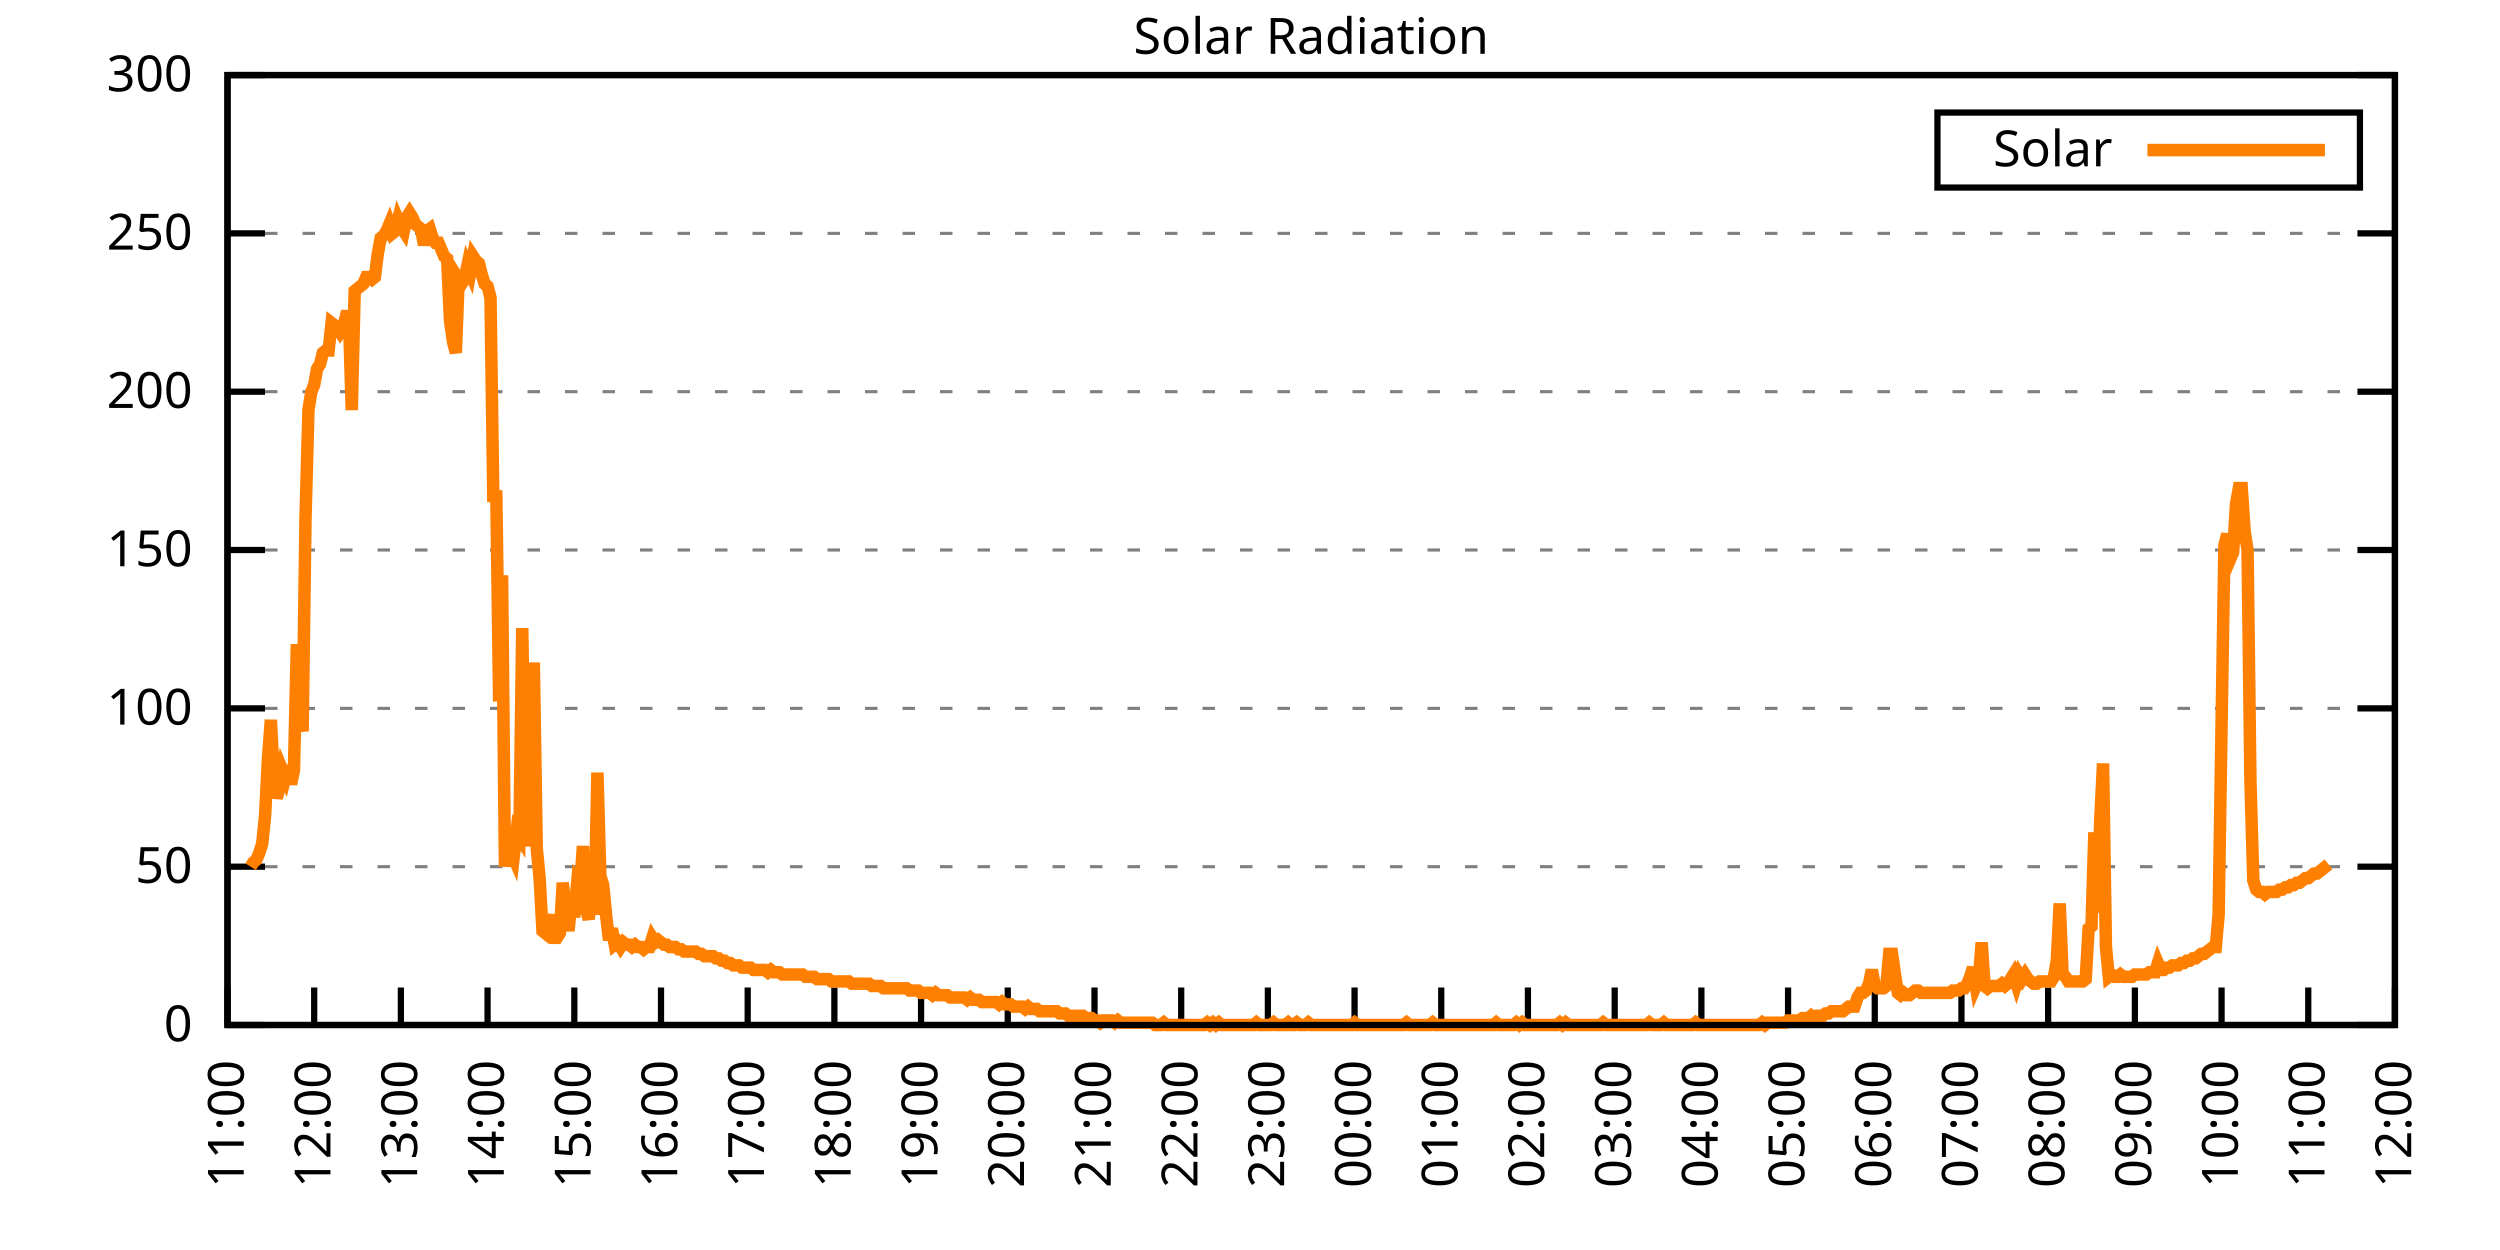
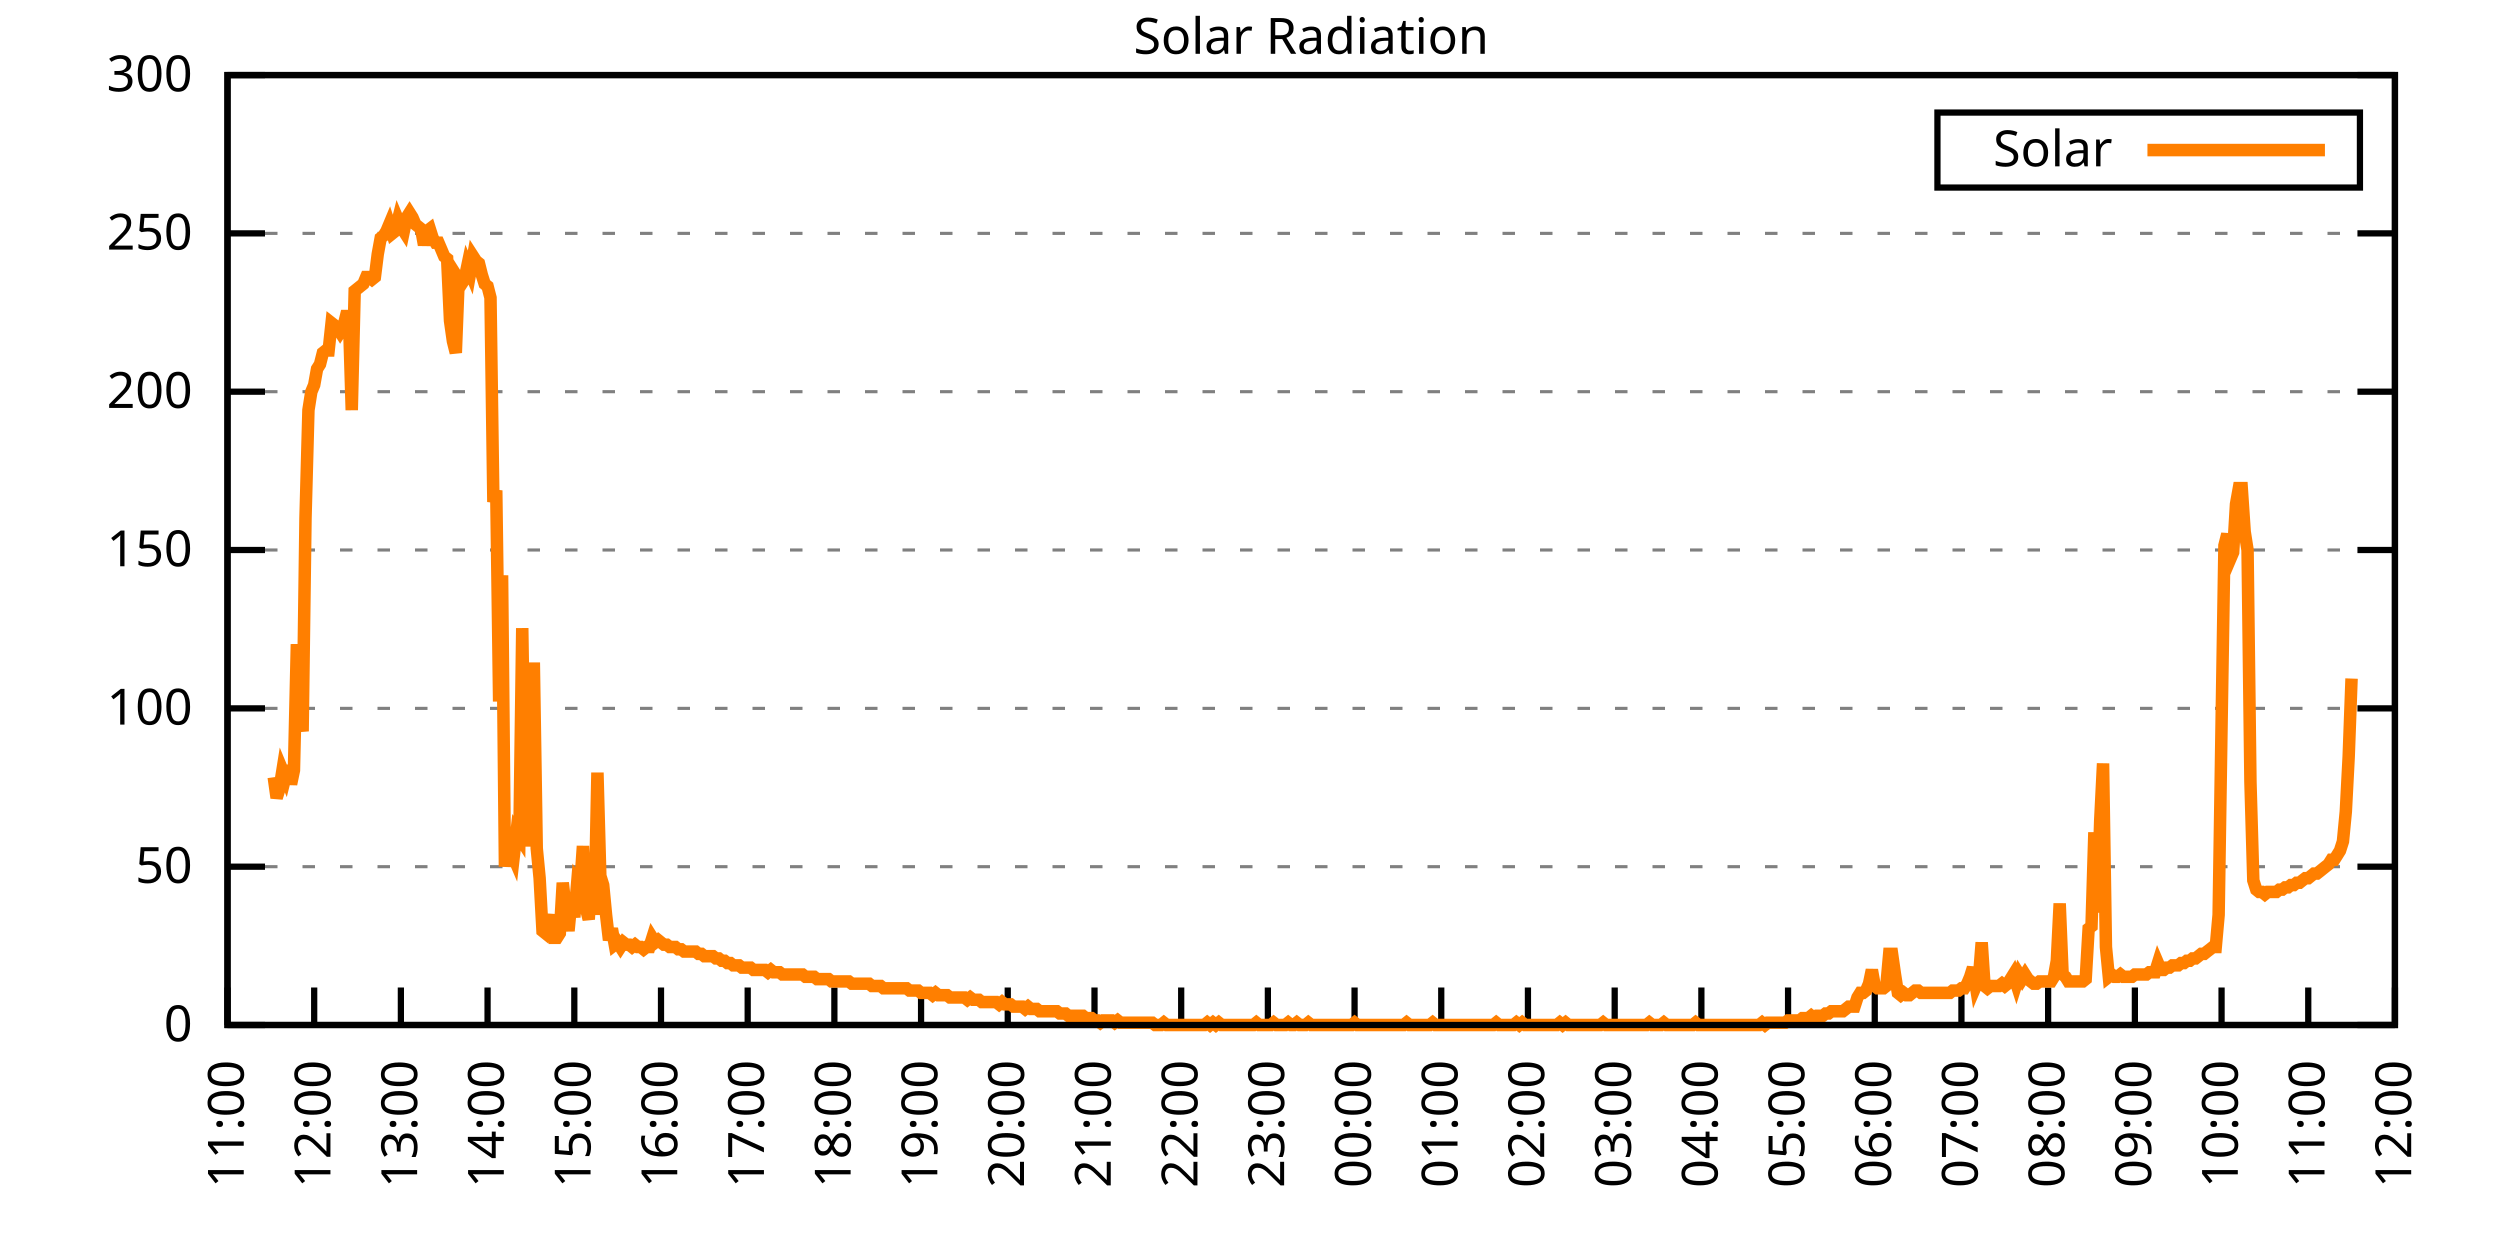
<svg xmlns="http://www.w3.org/2000/svg" xmlns:xlink="http://www.w3.org/1999/xlink" width="400" height="200" viewBox="0 0 400 200">
  <g id="gnuplot_canvas">
    <rect x="0" y="0" width="400" height="200" fill="none" />
    <defs>
      <circle id="gpDot" r="0.5" stroke-width="0.5" stroke="currentColor" />
      <path id="gpPt0" stroke-width="0.333" stroke="currentColor" d="M-1,0 h2 M0,-1 v2" />
      <path id="gpPt1" stroke-width="0.333" stroke="currentColor" d="M-1,-1 L1,1 M1,-1 L-1,1" />
      <path id="gpPt2" stroke-width="0.333" stroke="currentColor" d="M-1,0 L1,0 M0,-1 L0,1 M-1,-1 L1,1 M-1,1 L1,-1" />
      <rect id="gpPt3" stroke-width="0.333" stroke="currentColor" x="-1" y="-1" width="2" height="2" />
      <rect id="gpPt4" stroke-width="0.333" stroke="currentColor" fill="currentColor" x="-1" y="-1" width="2" height="2" />
      <circle id="gpPt5" stroke-width="0.333" stroke="currentColor" cx="0" cy="0" r="1" />
      <use xlink:href="#gpPt5" id="gpPt6" fill="currentColor" stroke="none" />
      <path id="gpPt7" stroke-width="0.333" stroke="currentColor" d="M0,-1.33 L-1.33,0.67 L1.33,0.67 z" />
      <use xlink:href="#gpPt7" id="gpPt8" fill="currentColor" stroke="none" />
      <use xlink:href="#gpPt7" id="gpPt9" stroke="currentColor" transform="rotate(180)" />
      <use xlink:href="#gpPt9" id="gpPt10" fill="currentColor" stroke="none" />
      <use xlink:href="#gpPt3" id="gpPt11" stroke="currentColor" transform="rotate(45)" />
      <use xlink:href="#gpPt11" id="gpPt12" fill="currentColor" stroke="none" />
      <path id="gpPt13" stroke-width="0.333" stroke="currentColor" d="M0,1.330 L1.265,0.411 L0.782,-1.067 L-0.782,-1.076 L-1.265,0.411 z" />
      <use xlink:href="#gpPt13" id="gpPt14" fill="currentColor" stroke="none" />
      <filter id="textbox" filterUnits="objectBoundingBox" x="0" y="0" height="1" width="1">
        <feFlood flood-color="white" flood-opacity="1" result="bgnd" />
        <feComposite in="SourceGraphic" in2="bgnd" operator="atop" />
      </filter>
      <filter id="greybox" filterUnits="objectBoundingBox" x="0" y="0" height="1" width="1">
        <feFlood flood-color="lightgrey" flood-opacity="1" result="grey" />
        <feComposite in="SourceGraphic" in2="grey" operator="atop" />
      </filter>
    </defs>
    <g fill="none" color="white" stroke="currentColor" stroke-width="1.00" stroke-linecap="butt" stroke-linejoin="miter">
</g>
    <g fill="none" color="black" stroke="currentColor" stroke-width="1.00" stroke-linecap="butt" stroke-linejoin="miter">
      <g stroke="none" shape-rendering="crispEdges">
        <polygon fill="rgb(255, 255, 255)" points="36.40,164.00 383.18,164.00 383.18,12.02 36.40,12.02 " />
      </g>
    </g>
    <g fill="none" color="black" stroke="currentColor" stroke-width="1.00" stroke-linecap="butt" stroke-linejoin="miter">
</g>
    <g fill="none" color="black" stroke="black" stroke-width="0.50" stroke-linecap="butt" stroke-linejoin="miter">
</g>
    <g fill="none" color="gray" stroke="currentColor" stroke-width="0.50" stroke-linecap="butt" stroke-linejoin="miter">
      <path stroke="gray" stroke-dasharray="2,4" class="gridline" d="M36.40,164.00 L383.19,164.00  " />
    </g>
    <g fill="none" color="gray" stroke="gray" stroke-width="1.00" stroke-linecap="butt" stroke-linejoin="miter">
</g>
    <g fill="none" color="black" stroke="currentColor" stroke-width="1.00" stroke-linecap="butt" stroke-linejoin="miter">
      <path stroke="black" d="M36.40,164.00 L42.40,164.00 M383.19,164.00 L377.19,164.00  " />
      <g transform="translate(30.80,166.60)" stroke="none" fill="black" font-family="Sans" font-size="8.00" text-anchor="end">
        <text>
          <tspan font-family="Sans"> 0</tspan>
        </text>
      </g>
    </g>
    <g fill="none" color="black" stroke="currentColor" stroke-width="1.00" stroke-linecap="butt" stroke-linejoin="miter">
</g>
    <g fill="none" color="black" stroke="black" stroke-width="0.50" stroke-linecap="butt" stroke-linejoin="miter">
</g>
    <g fill="none" color="gray" stroke="currentColor" stroke-width="0.50" stroke-linecap="butt" stroke-linejoin="miter">
      <path stroke="gray" stroke-dasharray="2,4" class="gridline" d="M36.40,138.67 L383.19,138.67  " />
    </g>
    <g fill="none" color="gray" stroke="gray" stroke-width="1.00" stroke-linecap="butt" stroke-linejoin="miter">
</g>
    <g fill="none" color="black" stroke="currentColor" stroke-width="1.00" stroke-linecap="butt" stroke-linejoin="miter">
      <path stroke="black" d="M36.40,138.67 L42.40,138.67 M383.19,138.67 L377.19,138.67  " />
      <g transform="translate(30.80,141.27)" stroke="none" fill="black" font-family="Sans" font-size="8.00" text-anchor="end">
        <text>
          <tspan font-family="Sans"> 50</tspan>
        </text>
      </g>
    </g>
    <g fill="none" color="black" stroke="currentColor" stroke-width="1.00" stroke-linecap="butt" stroke-linejoin="miter">
</g>
    <g fill="none" color="black" stroke="black" stroke-width="0.50" stroke-linecap="butt" stroke-linejoin="miter">
</g>
    <g fill="none" color="gray" stroke="currentColor" stroke-width="0.50" stroke-linecap="butt" stroke-linejoin="miter">
      <path stroke="gray" stroke-dasharray="2,4" class="gridline" d="M36.40,113.34 L383.19,113.34  " />
    </g>
    <g fill="none" color="gray" stroke="gray" stroke-width="1.00" stroke-linecap="butt" stroke-linejoin="miter">
</g>
    <g fill="none" color="black" stroke="currentColor" stroke-width="1.00" stroke-linecap="butt" stroke-linejoin="miter">
      <path stroke="black" d="M36.40,113.34 L42.40,113.34 M383.19,113.34 L377.19,113.34  " />
      <g transform="translate(30.80,115.94)" stroke="none" fill="black" font-family="Sans" font-size="8.00" text-anchor="end">
        <text>
          <tspan font-family="Sans"> 100</tspan>
        </text>
      </g>
    </g>
    <g fill="none" color="black" stroke="currentColor" stroke-width="1.00" stroke-linecap="butt" stroke-linejoin="miter">
</g>
    <g fill="none" color="black" stroke="black" stroke-width="0.50" stroke-linecap="butt" stroke-linejoin="miter">
</g>
    <g fill="none" color="gray" stroke="currentColor" stroke-width="0.50" stroke-linecap="butt" stroke-linejoin="miter">
      <path stroke="gray" stroke-dasharray="2,4" class="gridline" d="M36.40,88.00 L383.19,88.00  " />
    </g>
    <g fill="none" color="gray" stroke="gray" stroke-width="1.00" stroke-linecap="butt" stroke-linejoin="miter">
</g>
    <g fill="none" color="black" stroke="currentColor" stroke-width="1.00" stroke-linecap="butt" stroke-linejoin="miter">
      <path stroke="black" d="M36.40,88.00 L42.40,88.00 M383.19,88.00 L377.19,88.00  " />
      <g transform="translate(30.80,90.60)" stroke="none" fill="black" font-family="Sans" font-size="8.00" text-anchor="end">
        <text>
          <tspan font-family="Sans"> 150</tspan>
        </text>
      </g>
    </g>
    <g fill="none" color="black" stroke="currentColor" stroke-width="1.00" stroke-linecap="butt" stroke-linejoin="miter">
</g>
    <g fill="none" color="black" stroke="black" stroke-width="0.50" stroke-linecap="butt" stroke-linejoin="miter">
</g>
    <g fill="none" color="gray" stroke="currentColor" stroke-width="0.50" stroke-linecap="butt" stroke-linejoin="miter">
      <path stroke="gray" stroke-dasharray="2,4" class="gridline" d="M36.40,62.67 L383.19,62.67  " />
    </g>
    <g fill="none" color="gray" stroke="gray" stroke-width="1.00" stroke-linecap="butt" stroke-linejoin="miter">
</g>
    <g fill="none" color="black" stroke="currentColor" stroke-width="1.00" stroke-linecap="butt" stroke-linejoin="miter">
      <path stroke="black" d="M36.40,62.67 L42.40,62.67 M383.19,62.67 L377.19,62.67  " />
      <g transform="translate(30.80,65.27)" stroke="none" fill="black" font-family="Sans" font-size="8.00" text-anchor="end">
        <text>
          <tspan font-family="Sans"> 200</tspan>
        </text>
      </g>
    </g>
    <g fill="none" color="black" stroke="currentColor" stroke-width="1.00" stroke-linecap="butt" stroke-linejoin="miter">
</g>
    <g fill="none" color="black" stroke="black" stroke-width="0.50" stroke-linecap="butt" stroke-linejoin="miter">
</g>
    <g fill="none" color="gray" stroke="currentColor" stroke-width="0.50" stroke-linecap="butt" stroke-linejoin="miter">
      <path stroke="gray" stroke-dasharray="2,4" class="gridline" d="M36.40,37.34 L383.19,37.34  " />
    </g>
    <g fill="none" color="gray" stroke="gray" stroke-width="1.00" stroke-linecap="butt" stroke-linejoin="miter">
</g>
    <g fill="none" color="black" stroke="currentColor" stroke-width="1.00" stroke-linecap="butt" stroke-linejoin="miter">
      <path stroke="black" d="M36.40,37.34 L42.40,37.34 M383.19,37.34 L377.19,37.34  " />
      <g transform="translate(30.80,39.94)" stroke="none" fill="black" font-family="Sans" font-size="8.00" text-anchor="end">
        <text>
          <tspan font-family="Sans"> 250</tspan>
        </text>
      </g>
    </g>
    <g fill="none" color="black" stroke="currentColor" stroke-width="1.00" stroke-linecap="butt" stroke-linejoin="miter">
</g>
    <g fill="none" color="black" stroke="black" stroke-width="0.50" stroke-linecap="butt" stroke-linejoin="miter">
</g>
    <g fill="none" color="gray" stroke="currentColor" stroke-width="0.50" stroke-linecap="butt" stroke-linejoin="miter">
      <path stroke="gray" stroke-dasharray="2,4" class="gridline" d="M36.40,12.01 L383.19,12.01  " />
    </g>
    <g fill="none" color="gray" stroke="gray" stroke-width="1.00" stroke-linecap="butt" stroke-linejoin="miter">
</g>
    <g fill="none" color="black" stroke="currentColor" stroke-width="1.00" stroke-linecap="butt" stroke-linejoin="miter">
      <path stroke="black" d="M36.40,12.01 L42.40,12.01 M383.19,12.01 L377.19,12.01  " />
      <g transform="translate(30.80,14.61)" stroke="none" fill="black" font-family="Sans" font-size="8.00" text-anchor="end">
        <text>
          <tspan font-family="Sans"> 300</tspan>
        </text>
      </g>
    </g>
    <g fill="none" color="black" stroke="currentColor" stroke-width="1.00" stroke-linecap="butt" stroke-linejoin="miter">
      <path stroke="black" d="M36.40,164.00 L36.40,158.00  " />
      <g transform="translate(39.00,169.60) rotate(270.00)" stroke="none" fill="black" font-family="Sans" font-size="8.00" text-anchor="end">
        <text>
          <tspan font-family="Sans">11:00</tspan>
        </text>
      </g>
    </g>
    <g fill="none" color="black" stroke="currentColor" stroke-width="1.00" stroke-linecap="butt" stroke-linejoin="miter">
      <path stroke="black" d="M50.27,164.00 L50.27,158.00  " />
      <g transform="translate(52.87,169.60) rotate(270.00)" stroke="none" fill="black" font-family="Sans" font-size="8.00" text-anchor="end">
        <text>
          <tspan font-family="Sans">12:00</tspan>
        </text>
      </g>
    </g>
    <g fill="none" color="black" stroke="currentColor" stroke-width="1.00" stroke-linecap="butt" stroke-linejoin="miter">
      <path stroke="black" d="M64.14,164.00 L64.14,158.00  " />
      <g transform="translate(66.74,169.60) rotate(270.00)" stroke="none" fill="black" font-family="Sans" font-size="8.00" text-anchor="end">
        <text>
          <tspan font-family="Sans">13:00</tspan>
        </text>
      </g>
    </g>
    <g fill="none" color="black" stroke="currentColor" stroke-width="1.00" stroke-linecap="butt" stroke-linejoin="miter">
      <path stroke="black" d="M78.01,164.00 L78.01,158.00  " />
      <g transform="translate(80.61,169.60) rotate(270.00)" stroke="none" fill="black" font-family="Sans" font-size="8.00" text-anchor="end">
        <text>
          <tspan font-family="Sans">14:00</tspan>
        </text>
      </g>
    </g>
    <g fill="none" color="black" stroke="currentColor" stroke-width="1.00" stroke-linecap="butt" stroke-linejoin="miter">
      <path stroke="black" d="M91.89,164.00 L91.89,158.00  " />
      <g transform="translate(94.49,169.60) rotate(270.00)" stroke="none" fill="black" font-family="Sans" font-size="8.00" text-anchor="end">
        <text>
          <tspan font-family="Sans">15:00</tspan>
        </text>
      </g>
    </g>
    <g fill="none" color="black" stroke="currentColor" stroke-width="1.00" stroke-linecap="butt" stroke-linejoin="miter">
      <path stroke="black" d="M105.76,164.00 L105.76,158.00  " />
      <g transform="translate(108.36,169.60) rotate(270.00)" stroke="none" fill="black" font-family="Sans" font-size="8.00" text-anchor="end">
        <text>
          <tspan font-family="Sans">16:00</tspan>
        </text>
      </g>
    </g>
    <g fill="none" color="black" stroke="currentColor" stroke-width="1.00" stroke-linecap="butt" stroke-linejoin="miter">
      <path stroke="black" d="M119.63,164.00 L119.63,158.00  " />
      <g transform="translate(122.23,169.60) rotate(270.00)" stroke="none" fill="black" font-family="Sans" font-size="8.00" text-anchor="end">
        <text>
          <tspan font-family="Sans">17:00</tspan>
        </text>
      </g>
    </g>
    <g fill="none" color="black" stroke="currentColor" stroke-width="1.00" stroke-linecap="butt" stroke-linejoin="miter">
      <path stroke="black" d="M133.50,164.00 L133.50,158.00  " />
      <g transform="translate(136.10,169.60) rotate(270.00)" stroke="none" fill="black" font-family="Sans" font-size="8.00" text-anchor="end">
        <text>
          <tspan font-family="Sans">18:00</tspan>
        </text>
      </g>
    </g>
    <g fill="none" color="black" stroke="currentColor" stroke-width="1.00" stroke-linecap="butt" stroke-linejoin="miter">
      <path stroke="black" d="M147.37,164.00 L147.37,158.00  " />
      <g transform="translate(149.97,169.60) rotate(270.00)" stroke="none" fill="black" font-family="Sans" font-size="8.00" text-anchor="end">
        <text>
          <tspan font-family="Sans">19:00</tspan>
        </text>
      </g>
    </g>
    <g fill="none" color="black" stroke="currentColor" stroke-width="1.00" stroke-linecap="butt" stroke-linejoin="miter">
      <path stroke="black" d="M161.24,164.00 L161.24,158.00  " />
      <g transform="translate(163.84,169.60) rotate(270.00)" stroke="none" fill="black" font-family="Sans" font-size="8.00" text-anchor="end">
        <text>
          <tspan font-family="Sans">20:00</tspan>
        </text>
      </g>
    </g>
    <g fill="none" color="black" stroke="currentColor" stroke-width="1.00" stroke-linecap="butt" stroke-linejoin="miter">
      <path stroke="black" d="M175.12,164.00 L175.12,158.00  " />
      <g transform="translate(177.72,169.60) rotate(270.00)" stroke="none" fill="black" font-family="Sans" font-size="8.00" text-anchor="end">
        <text>
          <tspan font-family="Sans">21:00</tspan>
        </text>
      </g>
    </g>
    <g fill="none" color="black" stroke="currentColor" stroke-width="1.00" stroke-linecap="butt" stroke-linejoin="miter">
      <path stroke="black" d="M188.99,164.00 L188.99,158.00  " />
      <g transform="translate(191.59,169.60) rotate(270.00)" stroke="none" fill="black" font-family="Sans" font-size="8.00" text-anchor="end">
        <text>
          <tspan font-family="Sans">22:00</tspan>
        </text>
      </g>
    </g>
    <g fill="none" color="black" stroke="currentColor" stroke-width="1.00" stroke-linecap="butt" stroke-linejoin="miter">
      <path stroke="black" d="M202.86,164.00 L202.86,158.00  " />
      <g transform="translate(205.46,169.60) rotate(270.00)" stroke="none" fill="black" font-family="Sans" font-size="8.00" text-anchor="end">
        <text>
          <tspan font-family="Sans">23:00</tspan>
        </text>
      </g>
    </g>
    <g fill="none" color="black" stroke="currentColor" stroke-width="1.00" stroke-linecap="butt" stroke-linejoin="miter">
      <path stroke="black" d="M216.73,164.00 L216.73,158.00  " />
      <g transform="translate(219.33,169.60) rotate(270.00)" stroke="none" fill="black" font-family="Sans" font-size="8.00" text-anchor="end">
        <text>
          <tspan font-family="Sans">00:00</tspan>
        </text>
      </g>
    </g>
    <g fill="none" color="black" stroke="currentColor" stroke-width="1.00" stroke-linecap="butt" stroke-linejoin="miter">
      <path stroke="black" d="M230.60,164.00 L230.60,158.00  " />
      <g transform="translate(233.20,169.60) rotate(270.00)" stroke="none" fill="black" font-family="Sans" font-size="8.00" text-anchor="end">
        <text>
          <tspan font-family="Sans">01:00</tspan>
        </text>
      </g>
    </g>
    <g fill="none" color="black" stroke="currentColor" stroke-width="1.00" stroke-linecap="butt" stroke-linejoin="miter">
      <path stroke="black" d="M244.47,164.00 L244.47,158.00  " />
      <g transform="translate(247.07,169.60) rotate(270.00)" stroke="none" fill="black" font-family="Sans" font-size="8.00" text-anchor="end">
        <text>
          <tspan font-family="Sans">02:00</tspan>
        </text>
      </g>
    </g>
    <g fill="none" color="black" stroke="currentColor" stroke-width="1.00" stroke-linecap="butt" stroke-linejoin="miter">
      <path stroke="black" d="M258.35,164.00 L258.35,158.00  " />
      <g transform="translate(260.95,169.60) rotate(270.00)" stroke="none" fill="black" font-family="Sans" font-size="8.00" text-anchor="end">
        <text>
          <tspan font-family="Sans">03:00</tspan>
        </text>
      </g>
    </g>
    <g fill="none" color="black" stroke="currentColor" stroke-width="1.00" stroke-linecap="butt" stroke-linejoin="miter">
      <path stroke="black" d="M272.22,164.00 L272.22,158.00  " />
      <g transform="translate(274.82,169.60) rotate(270.00)" stroke="none" fill="black" font-family="Sans" font-size="8.00" text-anchor="end">
        <text>
          <tspan font-family="Sans">04:00</tspan>
        </text>
      </g>
    </g>
    <g fill="none" color="black" stroke="currentColor" stroke-width="1.00" stroke-linecap="butt" stroke-linejoin="miter">
      <path stroke="black" d="M286.09,164.00 L286.09,158.00  " />
      <g transform="translate(288.69,169.60) rotate(270.00)" stroke="none" fill="black" font-family="Sans" font-size="8.00" text-anchor="end">
        <text>
          <tspan font-family="Sans">05:00</tspan>
        </text>
      </g>
    </g>
    <g fill="none" color="black" stroke="currentColor" stroke-width="1.00" stroke-linecap="butt" stroke-linejoin="miter">
      <path stroke="black" d="M299.96,164.00 L299.96,158.00  " />
      <g transform="translate(302.56,169.60) rotate(270.00)" stroke="none" fill="black" font-family="Sans" font-size="8.00" text-anchor="end">
        <text>
          <tspan font-family="Sans">06:00</tspan>
        </text>
      </g>
    </g>
    <g fill="none" color="black" stroke="currentColor" stroke-width="1.00" stroke-linecap="butt" stroke-linejoin="miter">
      <path stroke="black" d="M313.83,164.00 L313.83,158.00  " />
      <g transform="translate(316.43,169.60) rotate(270.00)" stroke="none" fill="black" font-family="Sans" font-size="8.00" text-anchor="end">
        <text>
          <tspan font-family="Sans">07:00</tspan>
        </text>
      </g>
    </g>
    <g fill="none" color="black" stroke="currentColor" stroke-width="1.00" stroke-linecap="butt" stroke-linejoin="miter">
      <path stroke="black" d="M327.70,164.00 L327.70,158.00  " />
      <g transform="translate(330.30,169.60) rotate(270.00)" stroke="none" fill="black" font-family="Sans" font-size="8.00" text-anchor="end">
        <text>
          <tspan font-family="Sans">08:00</tspan>
        </text>
      </g>
    </g>
    <g fill="none" color="black" stroke="currentColor" stroke-width="1.00" stroke-linecap="butt" stroke-linejoin="miter">
      <path stroke="black" d="M341.58,164.00 L341.58,158.00  " />
      <g transform="translate(344.18,169.60) rotate(270.00)" stroke="none" fill="black" font-family="Sans" font-size="8.00" text-anchor="end">
        <text>
          <tspan font-family="Sans">09:00</tspan>
        </text>
      </g>
    </g>
    <g fill="none" color="black" stroke="currentColor" stroke-width="1.00" stroke-linecap="butt" stroke-linejoin="miter">
      <path stroke="black" d="M355.45,164.00 L355.45,158.00  " />
      <g transform="translate(358.05,169.60) rotate(270.00)" stroke="none" fill="black" font-family="Sans" font-size="8.00" text-anchor="end">
        <text>
          <tspan font-family="Sans">10:00</tspan>
        </text>
      </g>
    </g>
    <g fill="none" color="black" stroke="currentColor" stroke-width="1.00" stroke-linecap="butt" stroke-linejoin="miter">
      <path stroke="black" d="M369.32,164.00 L369.32,158.00  " />
      <g transform="translate(371.92,169.60) rotate(270.00)" stroke="none" fill="black" font-family="Sans" font-size="8.00" text-anchor="end">
        <text>
          <tspan font-family="Sans">11:00</tspan>
        </text>
      </g>
    </g>
    <g fill="none" color="black" stroke="currentColor" stroke-width="1.00" stroke-linecap="butt" stroke-linejoin="miter">
      <path stroke="black" d="M383.19,164.00 L383.19,158.00  " />
      <g transform="translate(385.79,169.60) rotate(270.00)" stroke="none" fill="black" font-family="Sans" font-size="8.00" text-anchor="end">
        <text>
          <tspan font-family="Sans">12:00</tspan>
        </text>
      </g>
    </g>
    <g fill="none" color="black" stroke="currentColor" stroke-width="1.00" stroke-linecap="butt" stroke-linejoin="miter">
</g>
    <g fill="none" color="black" stroke="currentColor" stroke-width="1.00" stroke-linecap="butt" stroke-linejoin="miter">
      <path stroke="black" d="M36.40,12.01 L36.40,164.00 L383.19,164.00 L383.19,12.01 L36.40,12.01 Z  " />
    </g>
    <g fill="none" color="black" stroke="currentColor" stroke-width="1.00" stroke-linecap="butt" stroke-linejoin="miter">
</g>
    <g fill="none" color="black" stroke="currentColor" stroke-width="1.00" stroke-linecap="butt" stroke-linejoin="miter">
      <path stroke="black" d="M309.99,30.01 L309.99,18.01 L377.59,18.01 L377.59,30.01 L309.99,30.01 Z  " />
    </g>
    <g id="Solar_Radiation_plot_1">
      <g fill="none" color="white" stroke="black" stroke-width="2.00" stroke-linecap="butt" stroke-linejoin="miter">
</g>
      <g fill="none" color="black" stroke="currentColor" stroke-width="2.00" stroke-linecap="butt" stroke-linejoin="miter">
        <g transform="translate(337.99,26.61)" stroke="none" fill="black" font-family="Sans" font-size="8.00" text-anchor="end">
          <text>
            <tspan font-family="Sans">Solar</tspan>
          </text>
        </g>
      </g>
      <g fill="none" color="black" stroke="currentColor" stroke-width="2.00" stroke-linecap="butt" stroke-linejoin="miter">
-         <path stroke="rgb(255, 127,   0)" d="M343.59,24.01 L371.99,24.01 M40.10,138.67 L40.56,137.94 L41.02,137.57 L41.49,136.47 L41.95,135.00 L42.41,130.60   L42.87,121.42 L43.34,115.18 L43.80,124.36 L44.26,127.66 L44.72,126.19 L45.19,123.25 L45.65,124.36 L46.11,122.52   L46.57,125.46 L47.03,123.25 L47.50,103.07 L47.96,114.44 L48.42,117.01 L48.88,82.88 L49.35,65.62 L49.81,62.69   L50.27,61.59 L50.73,59.02 L51.20,58.28 L51.66,56.45 L52.12,56.08 L52.58,56.08 L53.05,51.68 L53.51,52.04   L53.97,52.41 L54.43,53.14 L54.90,52.41 L55.36,50.57 L55.82,50.57 L56.28,65.62 L56.75,46.54 L57.21,46.17   L57.67,45.80 L58.13,45.43 L58.59,44.33 L59.06,44.33 L59.52,44.70 L59.98,44.33 L60.44,40.66 L60.91,38.09   L61.37,37.73 L61.83,36.99 L62.29,35.89 L62.76,37.36 L63.22,36.99 L63.68,35.16 L64.14,36.26 L64.61,36.99   L65.07,34.79 L65.53,34.06 L65.99,34.79 L66.46,35.89 L66.92,36.26 L67.38,36.63 L67.84,39.19 L68.30,36.99   L68.77,36.63 L69.23,38.09 L69.69,38.83 L70.15,38.83 L70.62,39.93 L71.08,41.03 L71.54,41.40 L72.00,51.31   L72.47,54.61 L72.93,56.45 L73.39,44.70 L73.85,45.43 L74.32,44.70 L74.78,42.50 L75.24,43.60 L75.70,41.03   L76.17,41.76 L76.63,42.13 L77.09,43.97 L77.55,45.43 L78.01,45.80 L78.48,47.64 L78.94,80.31 L79.40,78.47   L79.86,112.24 L80.33,92.05 L80.79,138.67 L81.25,133.17 L81.71,136.10 L82.18,137.20 L82.64,133.17 L83.10,133.90   L83.56,100.50 L84.03,130.60 L84.49,135.37 L84.95,130.60 L85.41,106.00 L85.88,135.74 L86.34,140.51 L86.80,148.95   L87.26,149.32 L87.72,148.22 L88.19,146.38 L88.65,150.05 L89.11,150.05 L89.57,149.32 L90.04,141.24 L90.50,145.28   L90.96,148.95 L91.42,144.18 L91.89,146.75 L92.35,141.24 L92.81,141.98 L93.27,135.37 L93.74,145.28 L94.20,147.11   L94.66,138.30 L95.12,146.38 L95.59,123.62 L96.05,140.14 L96.51,141.61 L96.97,146.38 L97.44,150.42 L97.90,148.58   L98.36,151.15 L98.82,150.79 L99.28,151.52 L99.75,150.79 L100.21,151.15 L100.67,151.15 L101.13,151.52 L101.60,151.15   L102.06,151.52 L102.52,151.52 L102.98,151.89 L103.45,151.52 L103.91,151.52 L104.37,150.05 L104.83,150.79 L105.30,150.42   L105.76,150.79 L106.22,151.15 L106.68,151.15 L107.15,151.52 L107.61,151.52 L108.07,151.52 L108.53,151.89 L108.99,151.89   L109.46,152.25 L109.92,152.25 L110.38,152.25 L110.84,152.25 L111.31,152.25 L111.77,152.62 L112.23,152.62 L112.69,152.99   L113.16,152.99 L113.62,152.99 L114.08,152.99 L114.54,153.35 L115.01,153.35 L115.47,153.72 L115.93,153.72 L116.39,154.09   L116.86,154.09 L117.32,154.46 L117.78,154.46 L118.24,154.46 L118.70,154.82 L119.17,154.82 L119.63,154.82 L120.09,154.82   L120.55,155.19 L121.02,155.19 L121.48,155.19 L121.94,155.19 L122.40,155.19 L122.87,155.56 L123.33,155.19 L123.79,155.56   L124.25,155.56 L124.72,155.56 L125.18,155.92 L126.10,155.92 L126.57,155.92 L127.03,155.92 L127.49,155.92 L127.95,155.92   L128.41,155.92 L128.88,156.29 L129.34,156.29 L129.80,156.29 L130.26,156.29 L130.73,156.66 L131.19,156.66 L131.65,156.66   L132.11,156.66 L132.58,156.66 L133.04,157.03 L133.50,157.03 L133.96,157.03 L134.43,157.03 L134.89,157.03 L135.35,157.03   L135.81,157.03 L136.28,157.39 L136.74,157.39 L137.20,157.39 L137.66,157.39 L138.13,157.39 L138.59,157.39 L139.05,157.39   L139.51,157.76 L139.97,157.76 L140.44,157.76 L140.90,157.76 L141.36,158.13 L141.82,158.13 L142.29,158.13 L142.75,158.13   L143.21,158.13 L143.67,158.13 L144.14,158.13 L144.60,158.13 L145.06,158.13 L145.52,158.49 L145.99,158.49 L146.45,158.49   L146.91,158.49 L147.37,158.86 L147.84,158.86 L148.30,158.86 L148.76,158.86 L149.22,159.23 L149.68,158.86 L150.15,159.23   L150.61,159.23 L151.07,159.23 L151.53,159.23 L152.00,159.60 L152.46,159.60 L152.92,159.60 L153.38,159.60 L153.85,159.60   L154.31,159.60 L154.77,159.96 L155.23,159.60 L155.70,159.96 L156.16,159.96 L156.62,159.96 L157.08,160.33 L157.55,160.33   L158.01,160.33 L158.47,160.33 L158.93,160.33 L159.39,160.33 L159.86,160.70 L160.32,160.33 L160.78,160.70 L161.24,160.70   L161.71,160.70 L162.17,161.06 L162.63,161.06 L163.09,161.06 L163.56,161.06 L164.02,161.43 L164.48,161.06 L164.94,161.43   L165.41,161.43 L165.87,161.43 L166.33,161.80 L166.79,161.80 L167.26,161.80 L167.72,161.80 L168.18,161.80 L168.64,161.80   L169.10,161.80 L169.57,162.16 L170.03,162.16 L170.49,162.16 L170.95,162.53 L171.42,162.53 L171.88,162.53 L172.34,162.53   L172.80,162.53 L173.27,162.53 L173.73,162.90 L174.19,162.90 L174.65,162.90 L175.12,163.27 L175.58,163.27 L176.04,163.63   L176.50,163.27 L176.97,163.27 L177.43,163.27 L177.89,163.27 L178.35,163.63 L178.82,163.27 L179.28,163.63 L179.74,163.63   L180.20,163.63 L180.66,163.63 L181.13,163.63 L181.59,163.63 L182.05,163.63 L182.51,163.63 L182.98,163.63 L183.44,163.63   L183.90,163.63 L184.36,163.63 L184.83,164.00 L185.29,164.00 L185.75,164.00 L186.21,163.63 L186.68,164.00 L187.14,164.00   L187.60,164.00 L188.06,164.00 L188.53,164.00 L188.99,164.00 L189.45,164.00 L189.91,164.00 L190.37,164.00 L190.84,164.00   L191.30,164.00 L191.76,164.00 L192.22,164.00 L192.69,164.00 L193.15,163.63 L193.61,164.00 L194.07,163.63 L194.54,164.00   L195.00,163.63 L195.46,164.00 L195.92,164.00 L196.39,164.00 L196.85,164.00 L197.31,164.00 L197.77,164.00 L198.24,164.00   L198.70,164.00 L199.16,164.00 L199.62,164.00 L200.08,164.00 L200.55,164.00 L201.01,163.63 L201.47,164.00 L201.93,164.00   L202.40,164.00 L202.86,164.00 L203.32,164.00 L203.78,163.63 L204.25,164.00 L204.71,164.00 L205.17,164.00 L205.63,164.00   L206.10,163.63 L206.56,164.00 L207.02,164.00 L207.48,163.63 L207.95,164.00 L208.41,164.00 L208.87,164.00 L209.33,163.63   L209.80,164.00 L210.26,164.00 L210.72,164.00 L211.18,164.00 L211.64,164.00 L212.11,164.00 L212.57,164.00 L213.03,164.00   L213.49,164.00 L213.96,164.00 L214.42,164.00 L214.88,164.00 L215.34,164.00 L215.81,164.00 L216.27,164.00 L216.73,163.63   L217.19,164.00 L217.66,164.00 L218.12,164.00 L218.58,164.00 L219.04,164.00 L219.51,164.00 L219.97,164.00 L220.43,164.00   L220.89,164.00 L221.35,164.00 L221.82,164.00 L222.28,164.00 L222.74,164.00 L223.20,164.00 L223.67,164.00 L224.13,164.00   L224.59,164.00 L225.05,163.63 L225.52,164.00 L225.98,164.00 L226.44,164.00 L226.90,164.00 L227.37,164.00 L227.83,164.00   L228.29,164.00 L228.75,164.00 L229.22,163.63 L229.68,164.00 L230.14,164.00 L230.60,164.00 L231.06,164.00 L231.53,164.00   L231.99,164.00 L232.45,164.00 L232.91,164.00 L233.38,164.00 L233.84,164.00 L234.30,164.00 L234.76,164.00 L235.23,164.00   L235.69,164.00 L236.15,164.00 L236.61,164.00 L237.08,164.00 L237.54,164.00 L238.00,164.00 L238.46,164.00 L238.93,164.00   L239.39,163.63 L239.85,164.00 L240.31,164.00 L240.77,164.00 L241.24,164.00 L241.70,164.00 L242.16,164.00 L242.62,163.63   L243.09,164.00 L243.55,163.63 L244.01,164.00 L244.47,164.00 L244.94,164.00 L245.40,164.00 L245.86,164.00 L246.32,164.00   L246.79,164.00 L247.25,164.00 L247.71,164.00 L248.17,164.00 L248.64,164.00 L249.10,164.00 L249.56,163.63 L250.02,164.00   L250.49,163.63 L250.95,164.00 L251.41,164.00 L251.87,164.00 L252.33,164.00 L252.80,164.00 L253.26,164.00 L253.72,164.00   L254.18,164.00 L254.65,164.00 L255.11,164.00 L255.57,164.00 L256.03,164.00 L256.50,163.63 L256.96,164.00 L257.42,164.00   L257.88,164.00 L258.35,164.00 L258.81,164.00 L259.27,164.00 L259.73,164.00 L260.20,164.00 L260.66,164.00 L261.12,164.00   L261.58,164.00 L262.04,164.00 L262.51,164.00 L262.97,164.00 L263.43,164.00 L263.89,163.63 L264.36,164.00 L264.82,164.00   L265.28,164.00 L265.74,164.00 L266.21,163.63 L266.67,164.00 L267.13,164.00 L267.59,164.00 L268.06,164.00 L268.52,164.00   L268.98,164.00 L269.44,164.00 L269.91,164.00 L270.37,164.00 L270.83,164.00 L271.29,163.63 L271.75,164.00 L272.22,164.00   L272.68,164.00 L273.14,164.00 L273.60,164.00 L274.07,164.00 L274.53,164.00 L274.99,164.00 L275.45,164.00 L275.92,164.00   L276.38,164.00 L276.84,164.00 L277.30,164.00 L277.77,164.00 L278.23,164.00 L278.69,164.00 L279.15,164.00 L279.62,164.00   L280.08,164.00 L280.54,164.00 L281.00,164.00 L281.46,164.00 L281.93,163.63 L282.39,164.00 L282.85,163.63 L283.31,163.63   L283.78,163.63 L284.24,163.63 L284.70,163.63 L285.16,163.63 L285.63,163.63 L286.09,163.27 L286.55,163.27 L287.01,163.27   L287.48,163.27 L287.94,163.27 L288.40,162.90 L288.86,162.90 L289.33,162.90 L289.79,162.53 L290.25,162.90 L290.71,162.53   L291.18,162.53 L291.64,162.53 L292.10,162.16 L292.56,162.16 L293.02,161.80 L293.49,161.80 L293.95,161.80 L294.41,161.80   L294.87,161.80 L295.34,161.43 L295.80,161.06 L296.26,161.06 L296.72,161.06 L297.19,159.60 L297.65,158.86 L298.11,158.86   L298.57,158.49 L299.04,157.39 L299.50,155.19 L299.96,157.76 L300.42,158.13 L300.89,158.13 L301.35,158.13 L301.81,157.76   L302.27,152.62 L302.73,152.62 L303.20,155.92 L303.66,158.86 L304.12,159.23 L304.58,158.86 L305.05,159.23 L305.51,159.23   L305.97,158.86 L306.43,158.49 L306.90,158.49 L307.36,158.86 L307.82,158.86 L308.28,158.86 L308.75,158.86 L309.21,158.86   L309.67,158.86 L310.13,158.86 L310.60,158.86 L311.06,158.86 L311.52,158.86 L311.98,158.86 L312.44,158.49 L312.91,158.49   L313.37,158.49 L313.83,158.13 L314.29,158.13 L314.76,157.39 L315.22,156.29 L315.68,154.82 L316.14,157.76 L316.61,156.66   L317.07,150.79 L317.53,157.76 L317.99,158.13 L318.46,157.76 L318.92,157.76 L319.38,157.76 L319.84,157.76 L320.31,157.39   L320.77,157.76 L321.23,157.39 L321.69,156.66 L322.15,155.92 L322.62,157.39 L323.08,155.92 L323.54,156.66 L324.00,155.92   L324.47,156.66 L324.93,157.03 L325.39,157.39 L325.85,157.39 L326.32,157.03 L326.78,157.03 L327.24,157.03 L327.70,157.03   L328.17,157.03 L328.63,156.29 L329.09,153.72 L329.55,144.55 L330.02,155.92 L330.48,156.29 L330.94,157.03 L331.40,157.03   L331.87,157.03 L332.33,157.03 L332.79,157.03 L333.25,157.03 L333.71,156.66 L334.18,148.58 L334.64,148.22 L335.10,133.17   L335.56,146.01 L336.03,131.33 L336.49,122.15 L336.95,151.52 L337.41,156.29 L337.88,155.92 L338.34,156.29 L338.80,156.29   L339.26,155.92 L339.73,156.29 L340.19,156.29 L340.65,156.29 L341.11,156.29 L341.58,155.92 L342.04,155.92 L342.50,155.92   L342.96,155.92 L343.42,155.92 L343.89,155.56 L344.35,155.56 L344.81,155.56 L345.27,154.09 L345.74,155.19 L346.20,155.19   L346.66,154.82 L347.12,154.82 L347.59,154.46 L348.05,154.46 L348.51,154.46 L348.97,154.09 L349.44,154.09 L349.90,153.72   L350.36,153.72 L350.82,153.35 L351.29,153.35 L351.75,152.99 L352.21,152.62 L352.67,152.62 L353.13,152.25 L353.60,151.89   L354.06,151.52 L354.52,151.52 L354.98,146.38 L355.45,115.91 L355.91,87.28 L356.37,85.45 L356.83,89.48 L357.30,88.38   L357.76,80.67 L358.22,78.10 L358.68,78.10 L359.15,85.08 L359.61,88.02 L360.07,125.09 L360.53,140.87 L361.00,142.34   L361.46,142.71 L361.92,142.71 L362.38,143.08 L362.84,142.71 L363.31,142.71 L363.77,142.71 L364.23,142.71 L364.69,142.34   L365.16,142.34 L365.62,141.98 L366.08,141.98 L366.54,141.61 L367.01,141.61 L367.47,141.24 L367.93,141.24 L368.39,140.87   L368.86,140.51 L369.32,140.51 L369.78,140.14 L370.24,139.77 L370.71,139.77 L371.17,139.41 L371.63,139.04 L372.09,138.67   L372.56,138.30  " />
+         <path stroke="rgb(255, 127,   0)" d="M343.59,24.01 L371.99,24.01 M43.80,124.36 L44.26,127.66 L44.72,126.19 L45.19,123.25 L45.65,124.36 L46.11,122.52   L46.57,125.46 L47.03,123.25 L47.50,103.07 L47.96,114.44 L48.42,117.01 L48.88,82.88 L49.35,65.62 L49.81,62.69   L50.27,61.59 L50.73,59.02 L51.20,58.28 L51.66,56.45 L52.12,56.08 L52.58,56.08 L53.05,51.68 L53.51,52.04   L53.97,52.41 L54.43,53.14 L54.90,52.41 L55.36,50.57 L55.82,50.57 L56.28,65.62 L56.75,46.54 L57.21,46.17   L57.67,45.80 L58.13,45.43 L58.59,44.33 L59.06,44.33 L59.52,44.70 L59.98,44.33 L60.44,40.66 L60.91,38.09   L61.37,37.73 L61.83,36.99 L62.29,35.89 L62.76,37.36 L63.22,36.99 L63.68,35.16 L64.14,36.26 L64.61,36.99   L65.07,34.79 L65.53,34.06 L65.99,34.79 L66.46,35.89 L66.92,36.26 L67.38,36.63 L67.84,39.19 L68.30,36.99   L68.77,36.63 L69.23,38.09 L69.69,38.83 L70.15,38.83 L70.62,39.93 L71.08,41.03 L71.54,41.40 L72.00,51.31   L72.47,54.61 L72.93,56.45 L73.39,44.70 L73.85,45.43 L74.32,44.70 L74.78,42.50 L75.24,43.60 L75.70,41.03   L76.17,41.76 L76.63,42.13 L77.09,43.97 L77.55,45.43 L78.01,45.80 L78.48,47.64 L78.94,80.31 L79.40,78.47   L79.86,112.24 L80.33,92.05 L80.79,138.67 L81.25,133.17 L81.71,136.10 L82.18,137.20 L82.64,133.17 L83.10,133.90   L83.56,100.50 L84.03,130.60 L84.49,135.37 L84.95,130.60 L85.41,106.00 L85.88,135.74 L86.34,140.51 L86.80,148.95   L87.26,149.32 L87.72,148.22 L88.19,146.38 L88.65,150.05 L89.11,150.05 L89.57,149.32 L90.04,141.24 L90.50,145.28   L90.96,148.95 L91.42,144.18 L91.89,146.75 L92.35,141.24 L92.81,141.98 L93.27,135.37 L93.74,145.28 L94.20,147.11   L94.66,138.30 L95.12,146.38 L95.59,123.62 L96.05,140.14 L96.51,141.61 L96.97,146.38 L97.44,150.42 L97.90,148.58   L98.36,151.15 L98.82,150.79 L99.28,151.52 L99.75,150.79 L100.21,151.15 L100.67,151.15 L101.13,151.52 L101.60,151.15   L102.06,151.52 L102.52,151.52 L102.98,151.89 L103.45,151.52 L103.91,151.52 L104.37,150.05 L104.83,150.79 L105.30,150.42   L105.76,150.79 L106.22,151.15 L106.68,151.15 L107.15,151.52 L107.61,151.52 L108.07,151.52 L108.53,151.89 L108.99,151.89   L109.46,152.25 L109.92,152.25 L110.38,152.25 L110.84,152.25 L111.31,152.25 L111.77,152.62 L112.23,152.62 L112.69,152.99   L113.16,152.99 L113.62,152.99 L114.08,152.99 L114.54,153.35 L115.01,153.35 L115.47,153.72 L115.93,153.72 L116.39,154.09   L116.86,154.09 L117.32,154.46 L117.78,154.46 L118.24,154.46 L118.70,154.82 L119.17,154.82 L119.63,154.82 L120.09,154.82   L120.55,155.19 L121.02,155.19 L121.48,155.19 L121.94,155.19 L122.40,155.19 L122.87,155.56 L123.33,155.19 L123.79,155.56   L124.25,155.56 L124.72,155.56 L125.18,155.92 L126.10,155.92 L126.57,155.92 L127.03,155.92 L127.49,155.92 L127.95,155.92   L128.41,155.92 L128.88,156.29 L129.34,156.29 L129.80,156.29 L130.26,156.29 L130.73,156.66 L131.19,156.66 L131.65,156.66   L132.11,156.66 L132.58,156.66 L133.04,157.03 L133.50,157.03 L133.96,157.03 L134.43,157.03 L134.89,157.03 L135.35,157.03   L135.81,157.03 L136.28,157.39 L136.74,157.39 L137.20,157.39 L137.66,157.39 L138.13,157.39 L138.59,157.39 L139.05,157.39   L139.51,157.76 L139.97,157.76 L140.44,157.76 L140.90,157.76 L141.36,158.13 L141.82,158.13 L142.29,158.13 L142.75,158.13   L143.21,158.13 L143.67,158.13 L144.14,158.13 L144.60,158.13 L145.06,158.13 L145.52,158.49 L145.99,158.49 L146.45,158.49   L146.91,158.49 L147.37,158.86 L147.84,158.86 L148.30,158.86 L148.76,158.86 L149.22,159.23 L149.68,158.86 L150.15,159.23   L150.61,159.23 L151.07,159.23 L151.53,159.23 L152.00,159.60 L152.46,159.60 L152.92,159.60 L153.38,159.60 L153.85,159.60   L154.31,159.60 L154.77,159.96 L155.23,159.60 L155.70,159.96 L156.16,159.96 L156.62,159.96 L157.08,160.33 L157.55,160.33   L158.01,160.33 L158.47,160.33 L158.93,160.33 L159.39,160.33 L159.86,160.70 L160.32,160.33 L160.78,160.70 L161.24,160.70   L161.71,160.70 L162.17,161.06 L162.63,161.06 L163.09,161.06 L163.56,161.06 L164.02,161.43 L164.48,161.06 L164.94,161.43   L165.41,161.43 L165.87,161.43 L166.33,161.80 L166.79,161.80 L167.26,161.80 L167.72,161.80 L168.18,161.80 L168.64,161.80   L169.10,161.80 L169.57,162.16 L170.03,162.16 L170.49,162.16 L170.95,162.53 L171.42,162.53 L171.88,162.53 L172.34,162.53   L172.80,162.53 L173.27,162.53 L173.73,162.90 L174.19,162.90 L174.65,162.90 L175.12,163.27 L175.58,163.27 L176.04,163.63   L176.50,163.27 L176.97,163.27 L177.43,163.27 L177.89,163.27 L178.35,163.63 L178.82,163.27 L179.28,163.63 L179.74,163.63   L180.20,163.63 L180.66,163.63 L181.13,163.63 L181.59,163.63 L182.05,163.63 L182.51,163.63 L182.98,163.63 L183.44,163.63   L183.90,163.63 L184.36,163.63 L184.83,164.00 L185.29,164.00 L185.75,164.00 L186.21,163.63 L186.68,164.00 L187.14,164.00   L187.60,164.00 L188.06,164.00 L188.53,164.00 L188.99,164.00 L189.45,164.00 L189.91,164.00 L190.37,164.00 L190.84,164.00   L191.30,164.00 L191.76,164.00 L192.22,164.00 L192.69,164.00 L193.15,163.63 L193.61,164.00 L194.07,163.63 L194.54,164.00   L195.00,163.63 L195.46,164.00 L195.92,164.00 L196.39,164.00 L196.85,164.00 L197.31,164.00 L197.77,164.00 L198.24,164.00   L198.70,164.00 L199.16,164.00 L199.62,164.00 L200.08,164.00 L200.55,164.00 L201.01,163.63 L201.47,164.00 L201.93,164.00   L202.40,164.00 L202.86,164.00 L203.32,164.00 L203.78,163.63 L204.25,164.00 L204.71,164.00 L205.17,164.00 L205.63,164.00   L206.10,163.63 L206.56,164.00 L207.02,164.00 L207.48,163.63 L207.95,164.00 L208.41,164.00 L208.87,164.00 L209.33,163.63   L209.80,164.00 L210.26,164.00 L210.72,164.00 L211.18,164.00 L211.64,164.00 L212.11,164.00 L212.57,164.00 L213.03,164.00   L213.49,164.00 L213.96,164.00 L214.42,164.00 L214.88,164.00 L215.34,164.00 L215.81,164.00 L216.27,164.00 L216.73,163.63   L217.19,164.00 L217.66,164.00 L218.12,164.00 L218.58,164.00 L219.04,164.00 L219.51,164.00 L219.97,164.00 L220.43,164.00   L220.89,164.00 L221.35,164.00 L221.82,164.00 L222.28,164.00 L222.74,164.00 L223.20,164.00 L223.67,164.00 L224.13,164.00   L224.59,164.00 L225.05,163.63 L225.52,164.00 L225.98,164.00 L226.44,164.00 L226.90,164.00 L227.37,164.00 L227.83,164.00   L228.29,164.00 L228.75,164.00 L229.22,163.63 L229.68,164.00 L230.14,164.00 L230.60,164.00 L231.06,164.00 L231.53,164.00   L231.99,164.00 L232.45,164.00 L232.91,164.00 L233.38,164.00 L233.84,164.00 L234.30,164.00 L234.76,164.00 L235.23,164.00   L235.69,164.00 L236.15,164.00 L236.61,164.00 L237.08,164.00 L237.54,164.00 L238.00,164.00 L238.46,164.00 L238.93,164.00   L239.39,163.63 L239.85,164.00 L240.31,164.00 L240.77,164.00 L241.24,164.00 L241.70,164.00 L242.16,164.00 L242.62,163.63   L243.09,164.00 L243.55,163.63 L244.01,164.00 L244.47,164.00 L244.94,164.00 L245.40,164.00 L245.86,164.00 L246.32,164.00   L246.79,164.00 L247.25,164.00 L247.71,164.00 L248.17,164.00 L248.64,164.00 L249.10,164.00 L249.56,163.63 L250.02,164.00   L250.49,163.63 L250.95,164.00 L251.41,164.00 L251.87,164.00 L252.33,164.00 L252.80,164.00 L253.26,164.00 L253.72,164.00   L254.18,164.00 L254.65,164.00 L255.11,164.00 L255.57,164.00 L256.03,164.00 L256.50,163.63 L256.96,164.00 L257.42,164.00   L257.88,164.00 L258.35,164.00 L258.81,164.00 L259.27,164.00 L259.73,164.00 L260.20,164.00 L260.66,164.00 L261.12,164.00   L261.58,164.00 L262.04,164.00 L262.51,164.00 L262.97,164.00 L263.43,164.00 L263.89,163.63 L264.36,164.00 L264.82,164.00   L265.28,164.00 L265.74,164.00 L266.21,163.63 L266.67,164.00 L267.13,164.00 L267.59,164.00 L268.06,164.00 L268.52,164.00   L268.98,164.00 L269.44,164.00 L269.91,164.00 L270.37,164.00 L270.83,164.00 L271.29,163.63 L271.75,164.00 L272.22,164.00   L272.68,164.00 L273.14,164.00 L273.60,164.00 L274.07,164.00 L274.53,164.00 L274.99,164.00 L275.45,164.00 L275.92,164.00   L276.38,164.00 L276.84,164.00 L277.30,164.00 L277.77,164.00 L278.23,164.00 L278.69,164.00 L279.15,164.00 L279.62,164.00   L280.08,164.00 L280.54,164.00 L281.00,164.00 L281.46,164.00 L281.93,163.63 L282.39,164.00 L282.85,163.63 L283.31,163.63   L283.78,163.63 L284.24,163.63 L284.70,163.63 L285.16,163.63 L285.63,163.63 L286.09,163.27 L286.55,163.27 L287.01,163.27   L287.48,163.27 L287.94,163.27 L288.40,162.90 L288.86,162.90 L289.33,162.90 L289.79,162.53 L290.25,162.90 L290.71,162.53   L291.18,162.53 L291.64,162.53 L292.10,162.16 L292.56,162.16 L293.02,161.80 L293.49,161.80 L293.95,161.80 L294.41,161.80   L294.87,161.80 L295.34,161.43 L295.80,161.06 L296.26,161.06 L296.72,161.06 L297.19,159.60 L297.65,158.86 L298.11,158.86   L298.57,158.49 L299.04,157.39 L299.50,155.19 L299.96,157.76 L300.42,158.13 L300.89,158.13 L301.35,158.13 L301.81,157.76   L302.27,152.62 L302.73,152.62 L303.20,155.92 L303.66,158.86 L304.12,159.23 L304.58,158.86 L305.05,159.23 L305.51,159.23   L305.97,158.86 L306.43,158.49 L306.90,158.49 L307.36,158.86 L307.82,158.86 L308.28,158.86 L308.75,158.86 L309.21,158.86   L309.67,158.86 L310.13,158.86 L310.60,158.86 L311.06,158.86 L311.52,158.86 L311.98,158.86 L312.44,158.49 L312.91,158.49   L313.37,158.49 L313.83,158.13 L314.29,158.13 L314.76,157.39 L315.22,156.29 L315.68,154.82 L316.14,157.76 L316.61,156.66   L317.07,150.79 L317.53,157.76 L317.99,158.13 L318.46,157.76 L318.92,157.76 L319.38,157.76 L319.84,157.76 L320.31,157.39   L320.77,157.76 L321.23,157.39 L321.69,156.66 L322.15,155.92 L322.62,157.39 L323.08,155.92 L323.54,156.66 L324.00,155.92   L324.47,156.66 L324.93,157.03 L325.39,157.39 L325.85,157.39 L326.32,157.03 L326.78,157.03 L327.24,157.03 L327.70,157.03   L328.17,157.03 L328.63,156.29 L329.09,153.72 L329.55,144.55 L330.02,155.92 L330.48,156.29 L330.94,157.03 L331.40,157.03   L331.87,157.03 L332.33,157.03 L332.79,157.03 L333.25,157.03 L333.71,156.66 L334.18,148.58 L334.64,148.22 L335.10,133.17   L335.56,146.01 L336.03,131.33 L336.49,122.15 L336.95,151.52 L337.41,156.29 L337.88,155.92 L338.34,156.29 L338.80,156.29   L339.26,155.92 L339.73,156.29 L340.19,156.29 L340.65,156.29 L341.11,156.29 L341.58,155.92 L342.04,155.92 L342.50,155.92   L342.96,155.92 L343.42,155.92 L343.89,155.56 L344.35,155.56 L344.81,155.56 L345.27,154.09 L345.74,155.19 L346.20,155.19   L346.66,154.82 L347.12,154.82 L347.59,154.46 L348.05,154.46 L348.51,154.46 L348.97,154.09 L349.44,154.09 L349.90,153.72   L350.36,153.72 L350.82,153.35 L351.29,153.35 L351.75,152.99 L352.21,152.62 L352.67,152.62 L353.13,152.25 L353.60,151.89   L354.06,151.52 L354.52,151.52 L354.98,146.38 L355.45,115.91 L355.91,87.28 L356.37,85.45 L356.83,89.48 L357.30,88.38   L357.76,80.67 L358.22,78.10 L358.68,78.10 L359.15,85.08 L359.61,88.02 L360.07,125.09 L360.53,140.87 L361.00,142.34   L361.46,142.71 L361.92,142.71 L362.38,143.08 L362.84,142.71 L363.31,142.71 L363.77,142.71 L364.23,142.71 L364.69,142.34   L365.16,142.34 L365.62,141.98 L366.08,141.98 L366.54,141.61 L367.01,141.61 L367.47,141.24 L367.93,141.24 L368.39,140.87   L368.86,140.51 L369.32,140.51 L369.78,140.14 L370.24,139.77 L370.71,139.77 L371.17,139.41 L371.63,139.04 L372.09,138.67   L372.56,138.30 L373.02,137.57 L373.48,137.57 L373.94,136.84 L374.40,136.10 L374.87,134.63 L375.33,129.86 L375.79,121.05   L376.25,108.57  " />
      </g>
    </g>
    <g fill="none" color="black" stroke="currentColor" stroke-width="2.00" stroke-linecap="butt" stroke-linejoin="miter">
</g>
    <g fill="none" color="black" stroke="black" stroke-width="1.00" stroke-linecap="butt" stroke-linejoin="miter">
</g>
    <g fill="none" color="black" stroke="currentColor" stroke-width="1.00" stroke-linecap="butt" stroke-linejoin="miter">
      <path stroke="black" d="M36.40,12.01 L36.40,164.00 L383.19,164.00 L383.19,12.01 L36.40,12.01 Z  " />
      <g transform="translate(6.80,88.01) rotate(270.00)" stroke="none" fill="black" font-family="Sans" font-size="8.00" text-anchor="middle">
        <text />
      </g>
    </g>
    <g fill="none" color="black" stroke="currentColor" stroke-width="1.00" stroke-linecap="butt" stroke-linejoin="miter">
</g>
    <g fill="none" color="black" stroke="currentColor" stroke-width="1.00" stroke-linecap="butt" stroke-linejoin="miter">
      <g transform="translate(209.79,8.61)" stroke="none" fill="black" font-family="Sans" font-size="8.00" text-anchor="middle">
        <text>
          <tspan font-family="Sans">Solar Radiation</tspan>
        </text>
      </g>
    </g>
    <g fill="none" color="black" stroke="currentColor" stroke-width="1.00" stroke-linecap="butt" stroke-linejoin="miter">
</g>
  </g>
</svg>
